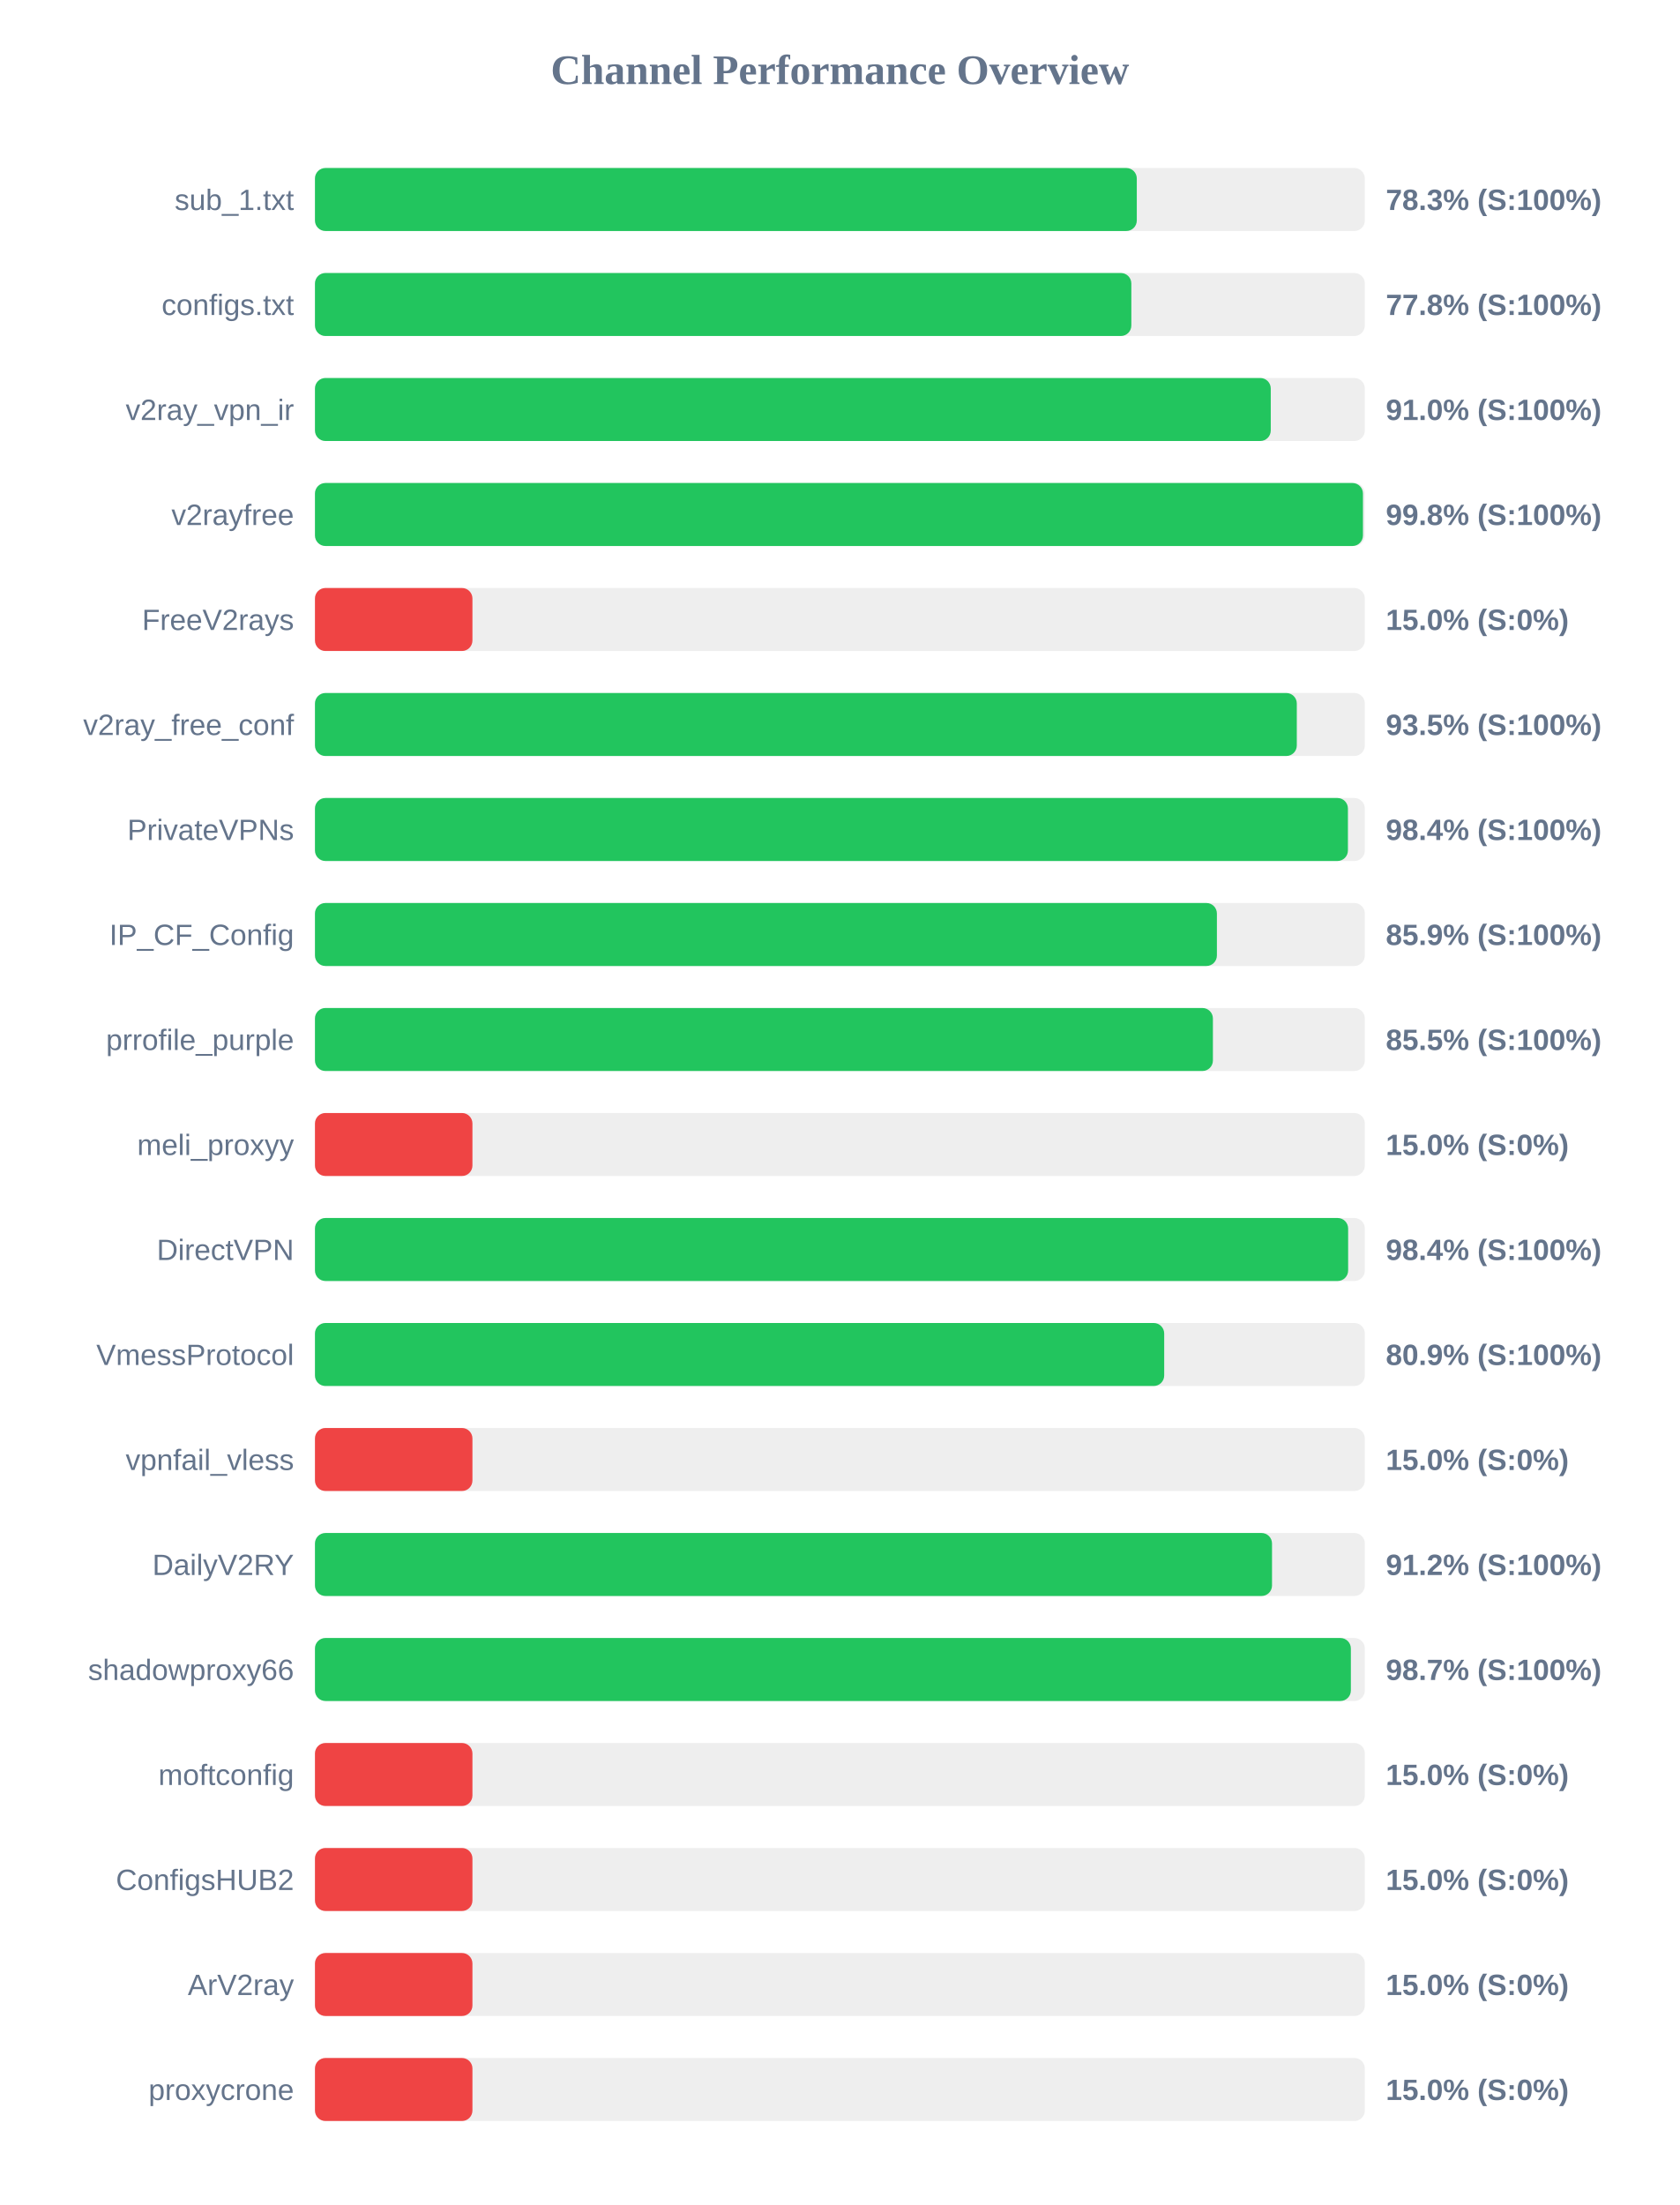
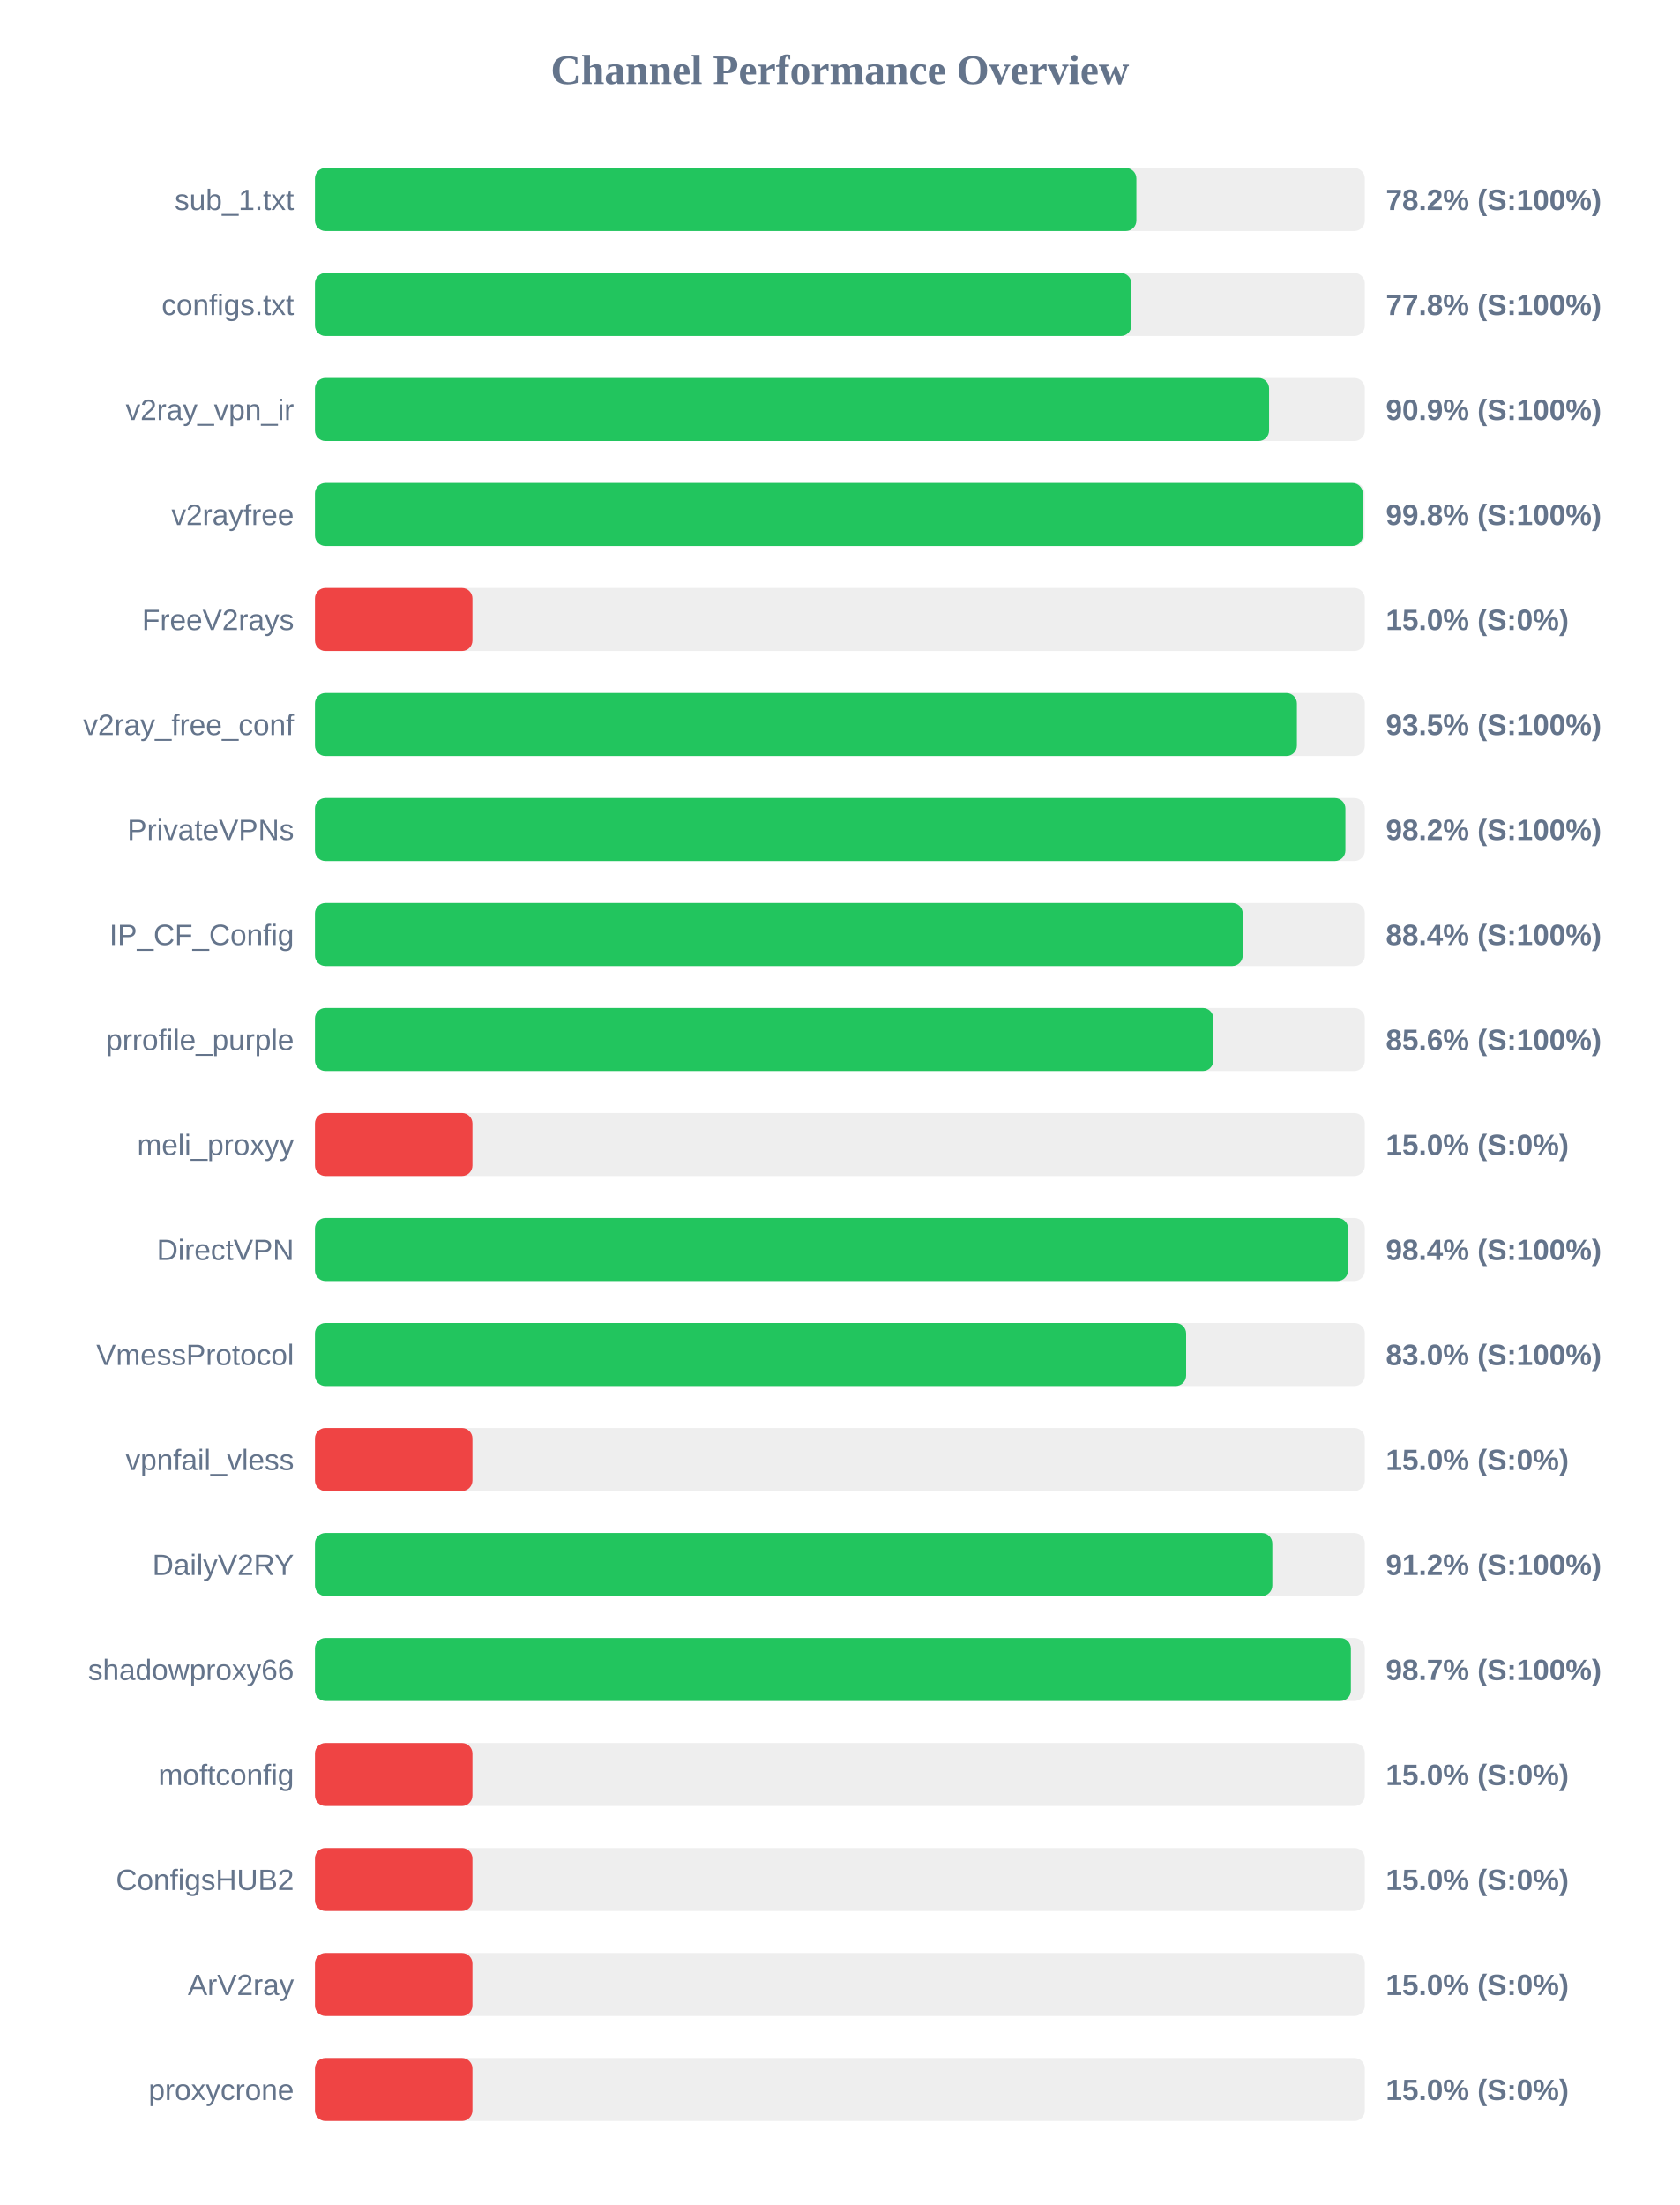
<svg xmlns="http://www.w3.org/2000/svg" width="800" height="1050" version="1.1">
  <style>
        .row { font: 14px Arial; fill: #64748b; }
        .score { font: bold 14px Arial; fill: #64748b; }
    </style>
  <text x="400" y="40" text-anchor="middle" font-size="20px" font-weight="bold" fill="#64748b">Channel Performance Overview</text>
  <rect x="150" y="80" width="500" height="30" fill="#eee" rx="5" />
-   <rect x="150" y="80" width="391.4" height="30" fill="#22c55e" rx="5" />
+   <rect x="150" y="80" width="391.2" height="30" fill="#22c55e" rx="5" />
  <text x="140" y="100" text-anchor="end" class="row">sub_1.txt</text>
-   <text x="660" y="100" text-anchor="start" class="score">78.3% (S:100%)</text>
+   <text x="660" y="100" text-anchor="start" class="score">78.2% (S:100%)</text>
  <rect x="150" y="130" width="500" height="30" fill="#eee" rx="5" />
  <rect x="150" y="130" width="388.8" height="30" fill="#22c55e" rx="5" />
  <text x="140" y="150" text-anchor="end" class="row">configs.txt</text>
  <text x="660" y="150" text-anchor="start" class="score">77.8% (S:100%)</text>
  <rect x="150" y="180" width="500" height="30" fill="#eee" rx="5" />
-   <rect x="150" y="180" width="455.2" height="30" fill="#22c55e" rx="5" />
+   <rect x="150" y="180" width="454.4" height="30" fill="#22c55e" rx="5" />
  <text x="140" y="200" text-anchor="end" class="row">v2ray_vpn_ir</text>
-   <text x="660" y="200" text-anchor="start" class="score">91.0% (S:100%)</text>
+   <text x="660" y="200" text-anchor="start" class="score">90.9% (S:100%)</text>
  <rect x="150" y="230" width="500" height="30" fill="#eee" rx="5" />
-   <rect x="150" y="230" width="499.1" height="30" fill="#22c55e" rx="5" />
+   <rect x="150" y="230" width="499.05" height="30" fill="#22c55e" rx="5" />
  <text x="140" y="250" text-anchor="end" class="row">v2rayfree</text>
  <text x="660" y="250" text-anchor="start" class="score">99.8% (S:100%)</text>
  <rect x="150" y="280" width="500" height="30" fill="#eee" rx="5" />
  <rect x="150" y="280" width="75.0" height="30" fill="#ef4444" rx="5" />
  <text x="140" y="300" text-anchor="end" class="row">FreeV2rays</text>
  <text x="660" y="300" text-anchor="start" class="score">15.0% (S:0%)</text>
  <rect x="150" y="330" width="500" height="30" fill="#eee" rx="5" />
-   <rect x="150" y="330" width="467.6" height="30" fill="#22c55e" rx="5" />
+   <rect x="150" y="330" width="467.65" height="30" fill="#22c55e" rx="5" />
  <text x="140" y="350" text-anchor="end" class="row">v2ray_free_conf</text>
  <text x="660" y="350" text-anchor="start" class="score">93.5% (S:100%)</text>
  <rect x="150" y="380" width="500" height="30" fill="#eee" rx="5" />
-   <rect x="150" y="380" width="491.95" height="30" fill="#22c55e" rx="5" />
+   <rect x="150" y="380" width="490.75" height="30" fill="#22c55e" rx="5" />
  <text x="140" y="400" text-anchor="end" class="row">PrivateVPNs</text>
-   <text x="660" y="400" text-anchor="start" class="score">98.4% (S:100%)</text>
+   <text x="660" y="400" text-anchor="start" class="score">98.2% (S:100%)</text>
  <rect x="150" y="430" width="500" height="30" fill="#eee" rx="5" />
-   <rect x="150" y="430" width="429.55" height="30" fill="#22c55e" rx="5" />
+   <rect x="150" y="430" width="441.85" height="30" fill="#22c55e" rx="5" />
  <text x="140" y="450" text-anchor="end" class="row">IP_CF_Config</text>
-   <text x="660" y="450" text-anchor="start" class="score">85.9% (S:100%)</text>
+   <text x="660" y="450" text-anchor="start" class="score">88.4% (S:100%)</text>
  <rect x="150" y="480" width="500" height="30" fill="#eee" rx="5" />
-   <rect x="150" y="480" width="427.65" height="30" fill="#22c55e" rx="5" />
+   <rect x="150" y="480" width="427.85" height="30" fill="#22c55e" rx="5" />
  <text x="140" y="500" text-anchor="end" class="row">prrofile_purple</text>
-   <text x="660" y="500" text-anchor="start" class="score">85.5% (S:100%)</text>
+   <text x="660" y="500" text-anchor="start" class="score">85.6% (S:100%)</text>
  <rect x="150" y="530" width="500" height="30" fill="#eee" rx="5" />
  <rect x="150" y="530" width="75.0" height="30" fill="#ef4444" rx="5" />
  <text x="140" y="550" text-anchor="end" class="row">meli_proxyy</text>
  <text x="660" y="550" text-anchor="start" class="score">15.0% (S:0%)</text>
  <rect x="150" y="580" width="500" height="30" fill="#eee" rx="5" />
-   <rect x="150" y="580" width="492.05" height="30" fill="#22c55e" rx="5" />
+   <rect x="150" y="580" width="492.0" height="30" fill="#22c55e" rx="5" />
  <text x="140" y="600" text-anchor="end" class="row">DirectVPN</text>
  <text x="660" y="600" text-anchor="start" class="score">98.4% (S:100%)</text>
  <rect x="150" y="630" width="500" height="30" fill="#eee" rx="5" />
-   <rect x="150" y="630" width="404.45" height="30" fill="#22c55e" rx="5" />
+   <rect x="150" y="630" width="414.9" height="30" fill="#22c55e" rx="5" />
  <text x="140" y="650" text-anchor="end" class="row">VmessProtocol</text>
-   <text x="660" y="650" text-anchor="start" class="score">80.9% (S:100%)</text>
+   <text x="660" y="650" text-anchor="start" class="score">83.0% (S:100%)</text>
  <rect x="150" y="680" width="500" height="30" fill="#eee" rx="5" />
  <rect x="150" y="680" width="75.0" height="30" fill="#ef4444" rx="5" />
  <text x="140" y="700" text-anchor="end" class="row">vpnfail_vless</text>
  <text x="660" y="700" text-anchor="start" class="score">15.0% (S:0%)</text>
  <rect x="150" y="730" width="500" height="30" fill="#eee" rx="5" />
-   <rect x="150" y="730" width="455.8" height="30" fill="#22c55e" rx="5" />
+   <rect x="150" y="730" width="455.95" height="30" fill="#22c55e" rx="5" />
  <text x="140" y="750" text-anchor="end" class="row">DailyV2RY</text>
  <text x="660" y="750" text-anchor="start" class="score">91.2% (S:100%)</text>
  <rect x="150" y="780" width="500" height="30" fill="#eee" rx="5" />
  <rect x="150" y="780" width="493.35" height="30" fill="#22c55e" rx="5" />
  <text x="140" y="800" text-anchor="end" class="row">shadowproxy66</text>
  <text x="660" y="800" text-anchor="start" class="score">98.7% (S:100%)</text>
  <rect x="150" y="830" width="500" height="30" fill="#eee" rx="5" />
  <rect x="150" y="830" width="75.0" height="30" fill="#ef4444" rx="5" />
  <text x="140" y="850" text-anchor="end" class="row">moftconfig</text>
  <text x="660" y="850" text-anchor="start" class="score">15.0% (S:0%)</text>
  <rect x="150" y="880" width="500" height="30" fill="#eee" rx="5" />
  <rect x="150" y="880" width="75.0" height="30" fill="#ef4444" rx="5" />
  <text x="140" y="900" text-anchor="end" class="row">ConfigsHUB2</text>
  <text x="660" y="900" text-anchor="start" class="score">15.0% (S:0%)</text>
  <rect x="150" y="930" width="500" height="30" fill="#eee" rx="5" />
  <rect x="150" y="930" width="75.0" height="30" fill="#ef4444" rx="5" />
  <text x="140" y="950" text-anchor="end" class="row">ArV2ray</text>
  <text x="660" y="950" text-anchor="start" class="score">15.0% (S:0%)</text>
  <rect x="150" y="980" width="500" height="30" fill="#eee" rx="5" />
  <rect x="150" y="980" width="75.0" height="30" fill="#ef4444" rx="5" />
  <text x="140" y="1000" text-anchor="end" class="row">proxycrone</text>
  <text x="660" y="1000" text-anchor="start" class="score">15.0% (S:0%)</text>
</svg>
